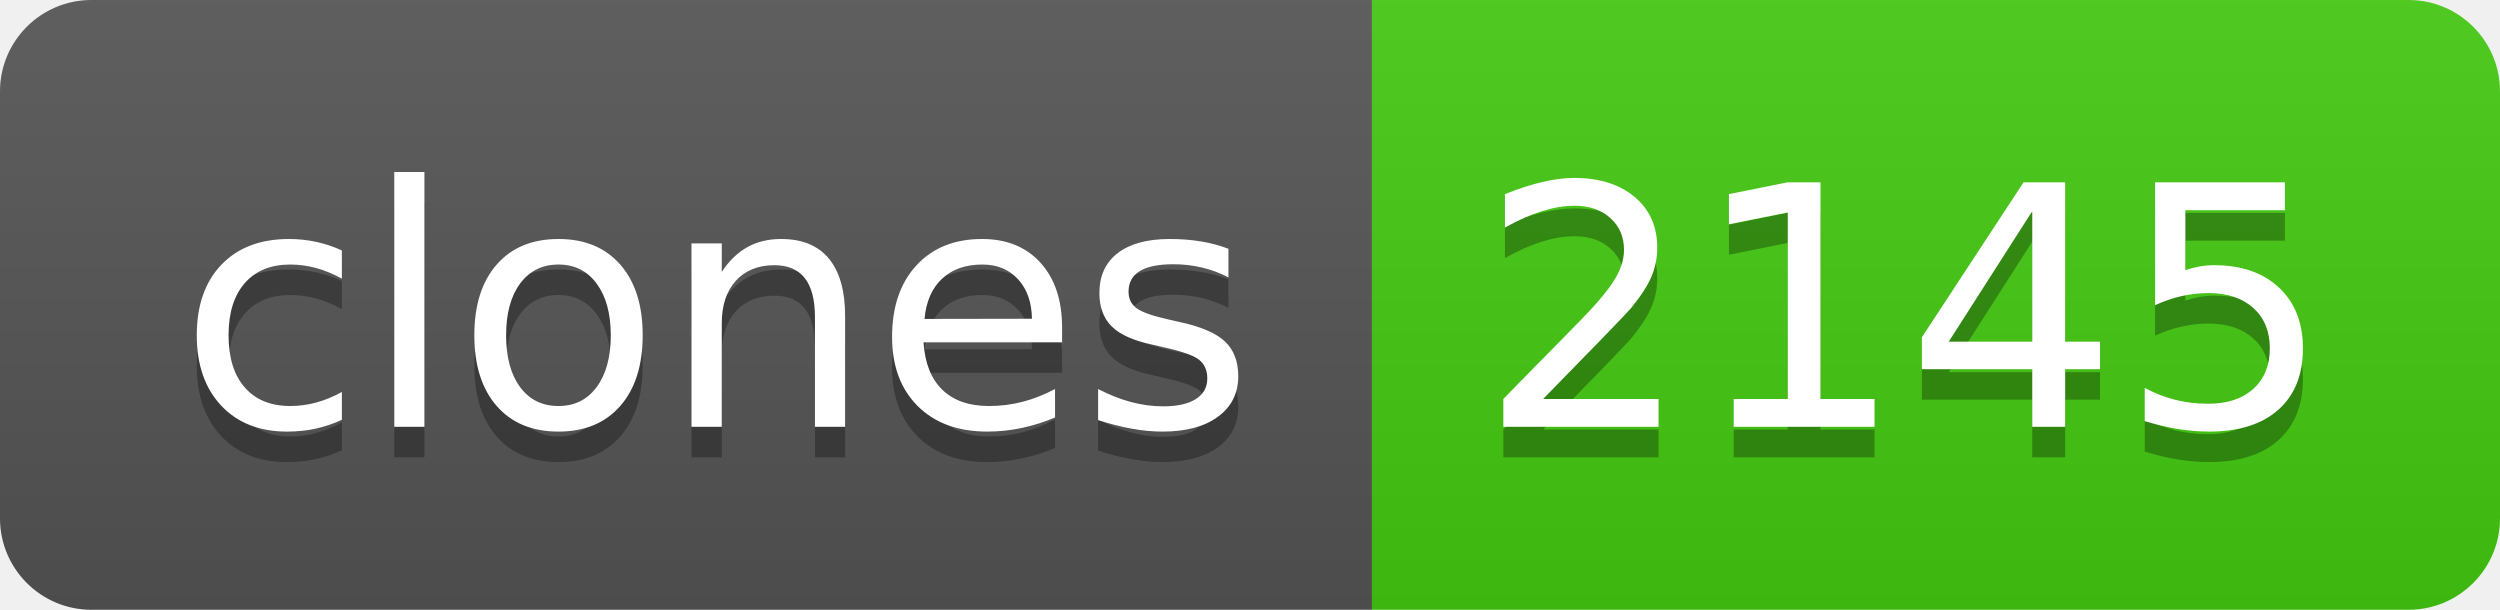
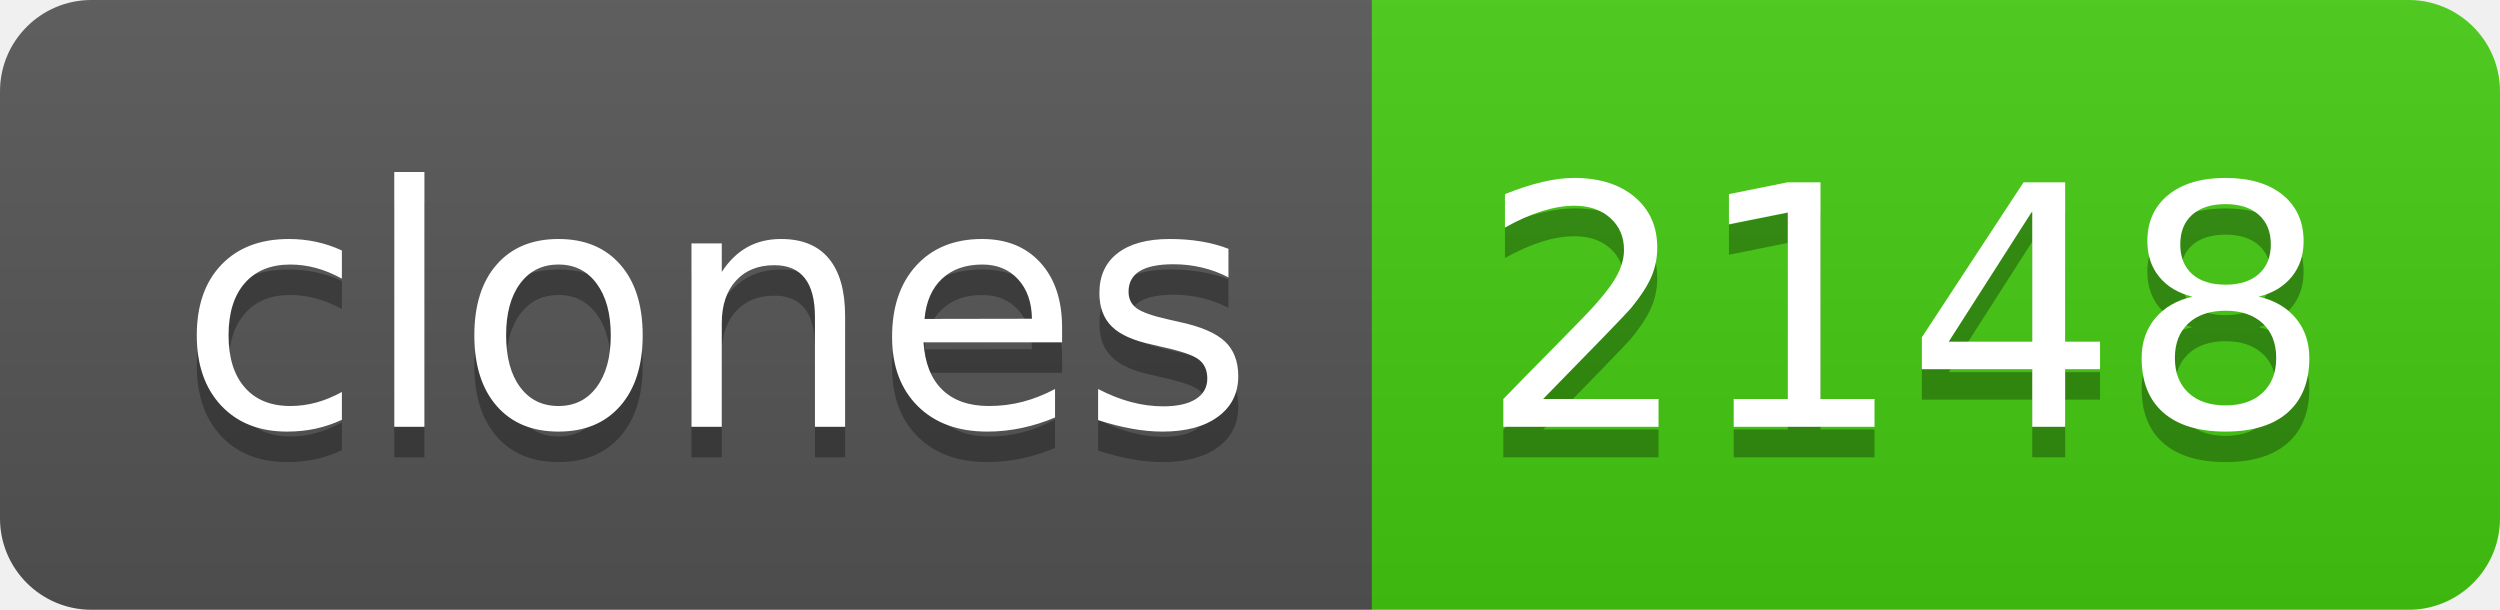
- <svg xmlns="http://www.w3.org/2000/svg" width="82" height="20" role="img" aria-label="clones: 2145">
+ <svg xmlns="http://www.w3.org/2000/svg" width="82" height="20" role="img" aria-label="clones: 2148">
  <linearGradient id="s" x2="0" y2="100%">
    <stop offset="0" stop-color="#bbb" stop-opacity=".1" />
    <stop offset="1" stop-opacity=".1" />
  </linearGradient>
  <clipPath id="r">
    <rect width="82" height="20" rx="3" fill="#fff" />
  </clipPath>
  <g clip-path="url(#r)">
    <rect width="45" height="20" fill="#555" />
    <rect x="45" width="37" height="20" fill="#4c1" />
    <rect width="82" height="20" fill="url(#s)" />
  </g>
  <g fill="#fff" text-anchor="middle" font-family="Verdana,Geneva,DejaVu Sans,sans-serif" text-rendering="geometricPrecision" font-size="110">
    <text aria-hidden="true" x="235" y="150" fill="#010101" fill-opacity=".3" transform="scale(.1)" textLength="350">clones</text>
    <text x="235" y="140" transform="scale(.1)" fill="#fff" textLength="350">clones</text>
-     <text aria-hidden="true" x="625" y="150" fill="#010101" fill-opacity=".3" transform="scale(.1)" textLength="270">2145</text>
-     <text x="625" y="140" transform="scale(.1)" fill="#fff" textLength="270">2145</text>
+     <text aria-hidden="true" x="625" y="150" fill="#010101" fill-opacity=".3" transform="scale(.1)" textLength="270">2148</text>
+     <text x="625" y="140" transform="scale(.1)" fill="#fff" textLength="270">2148</text>
  </g>
</svg>
